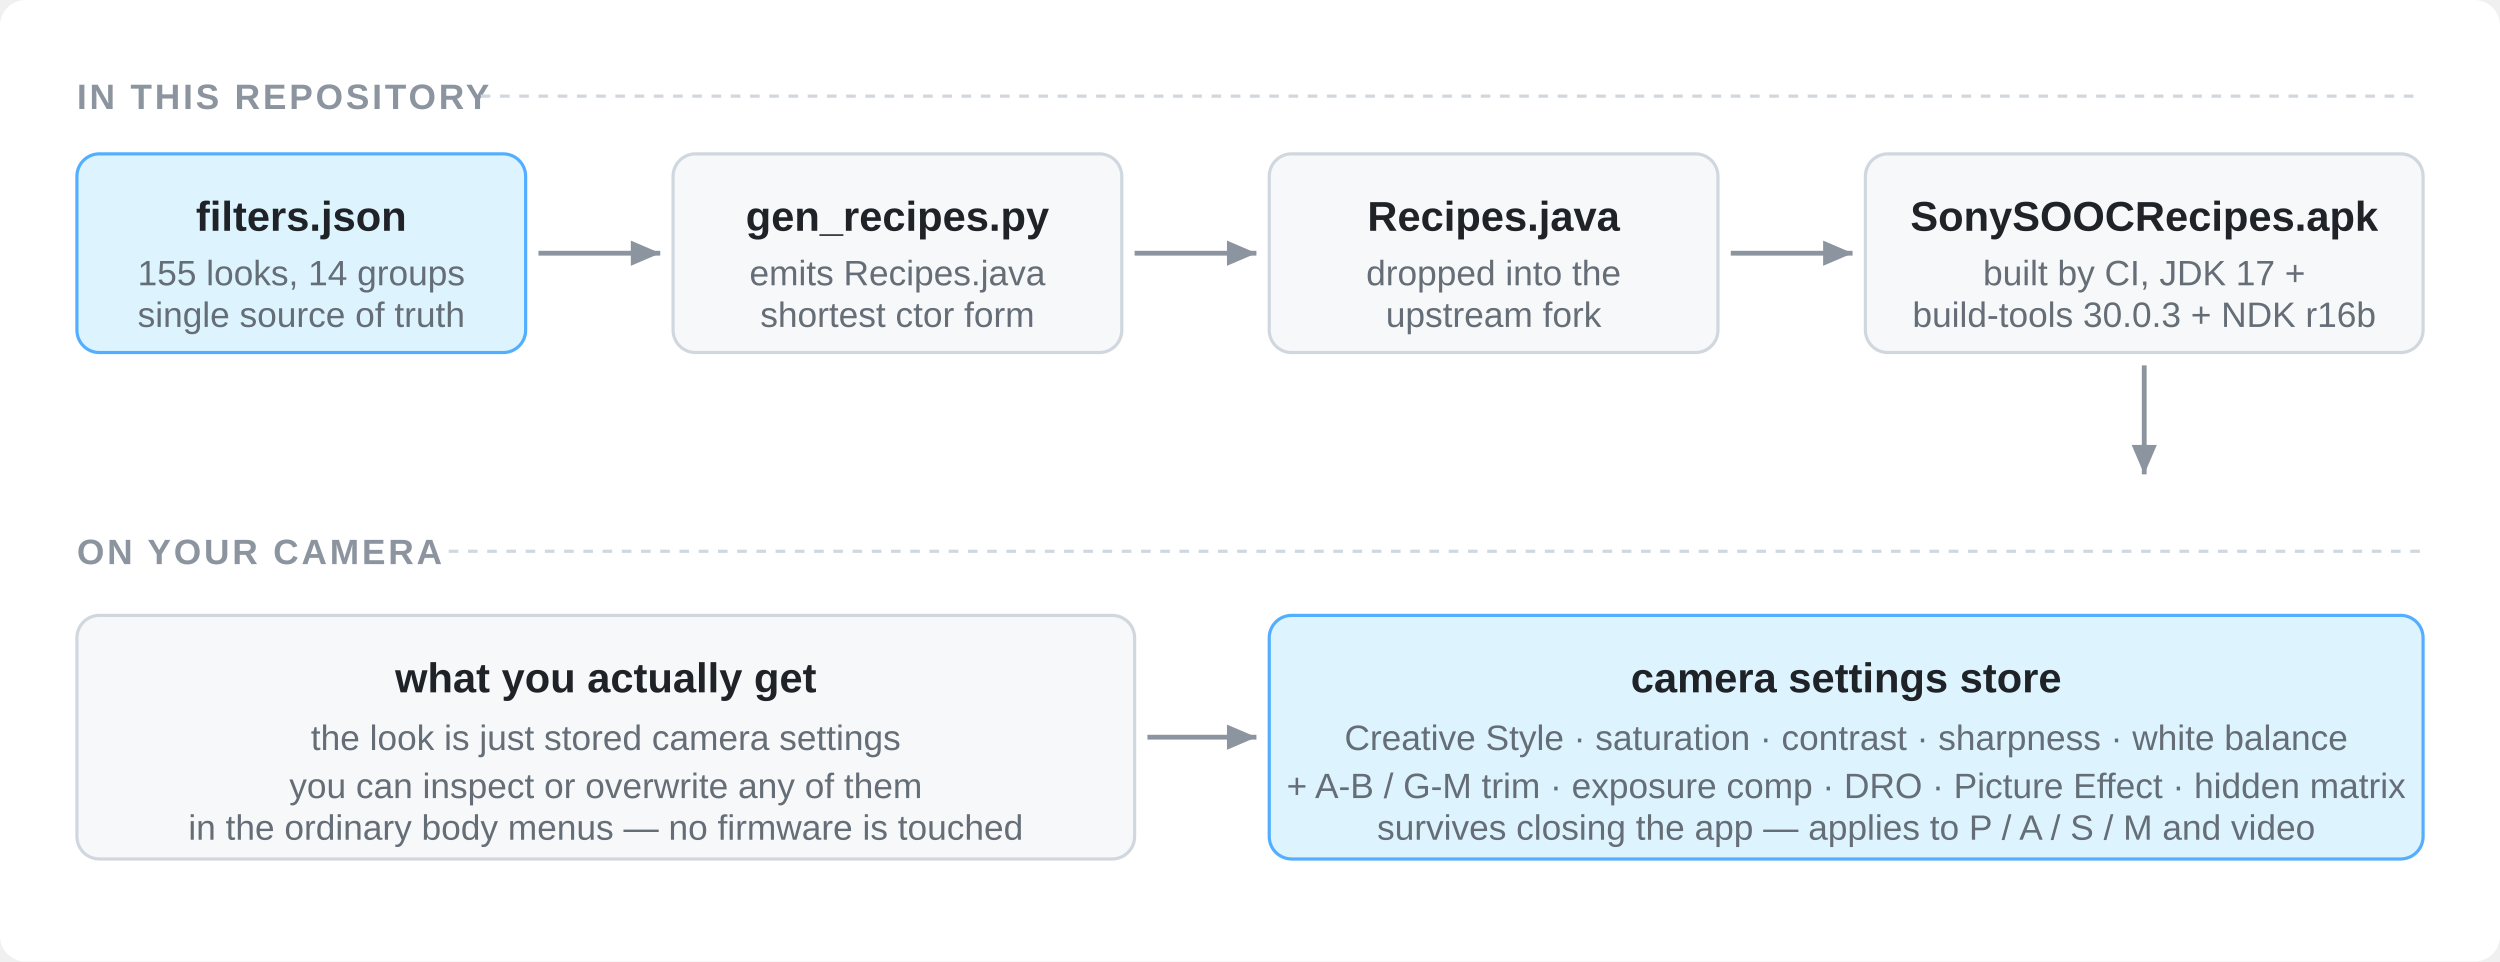
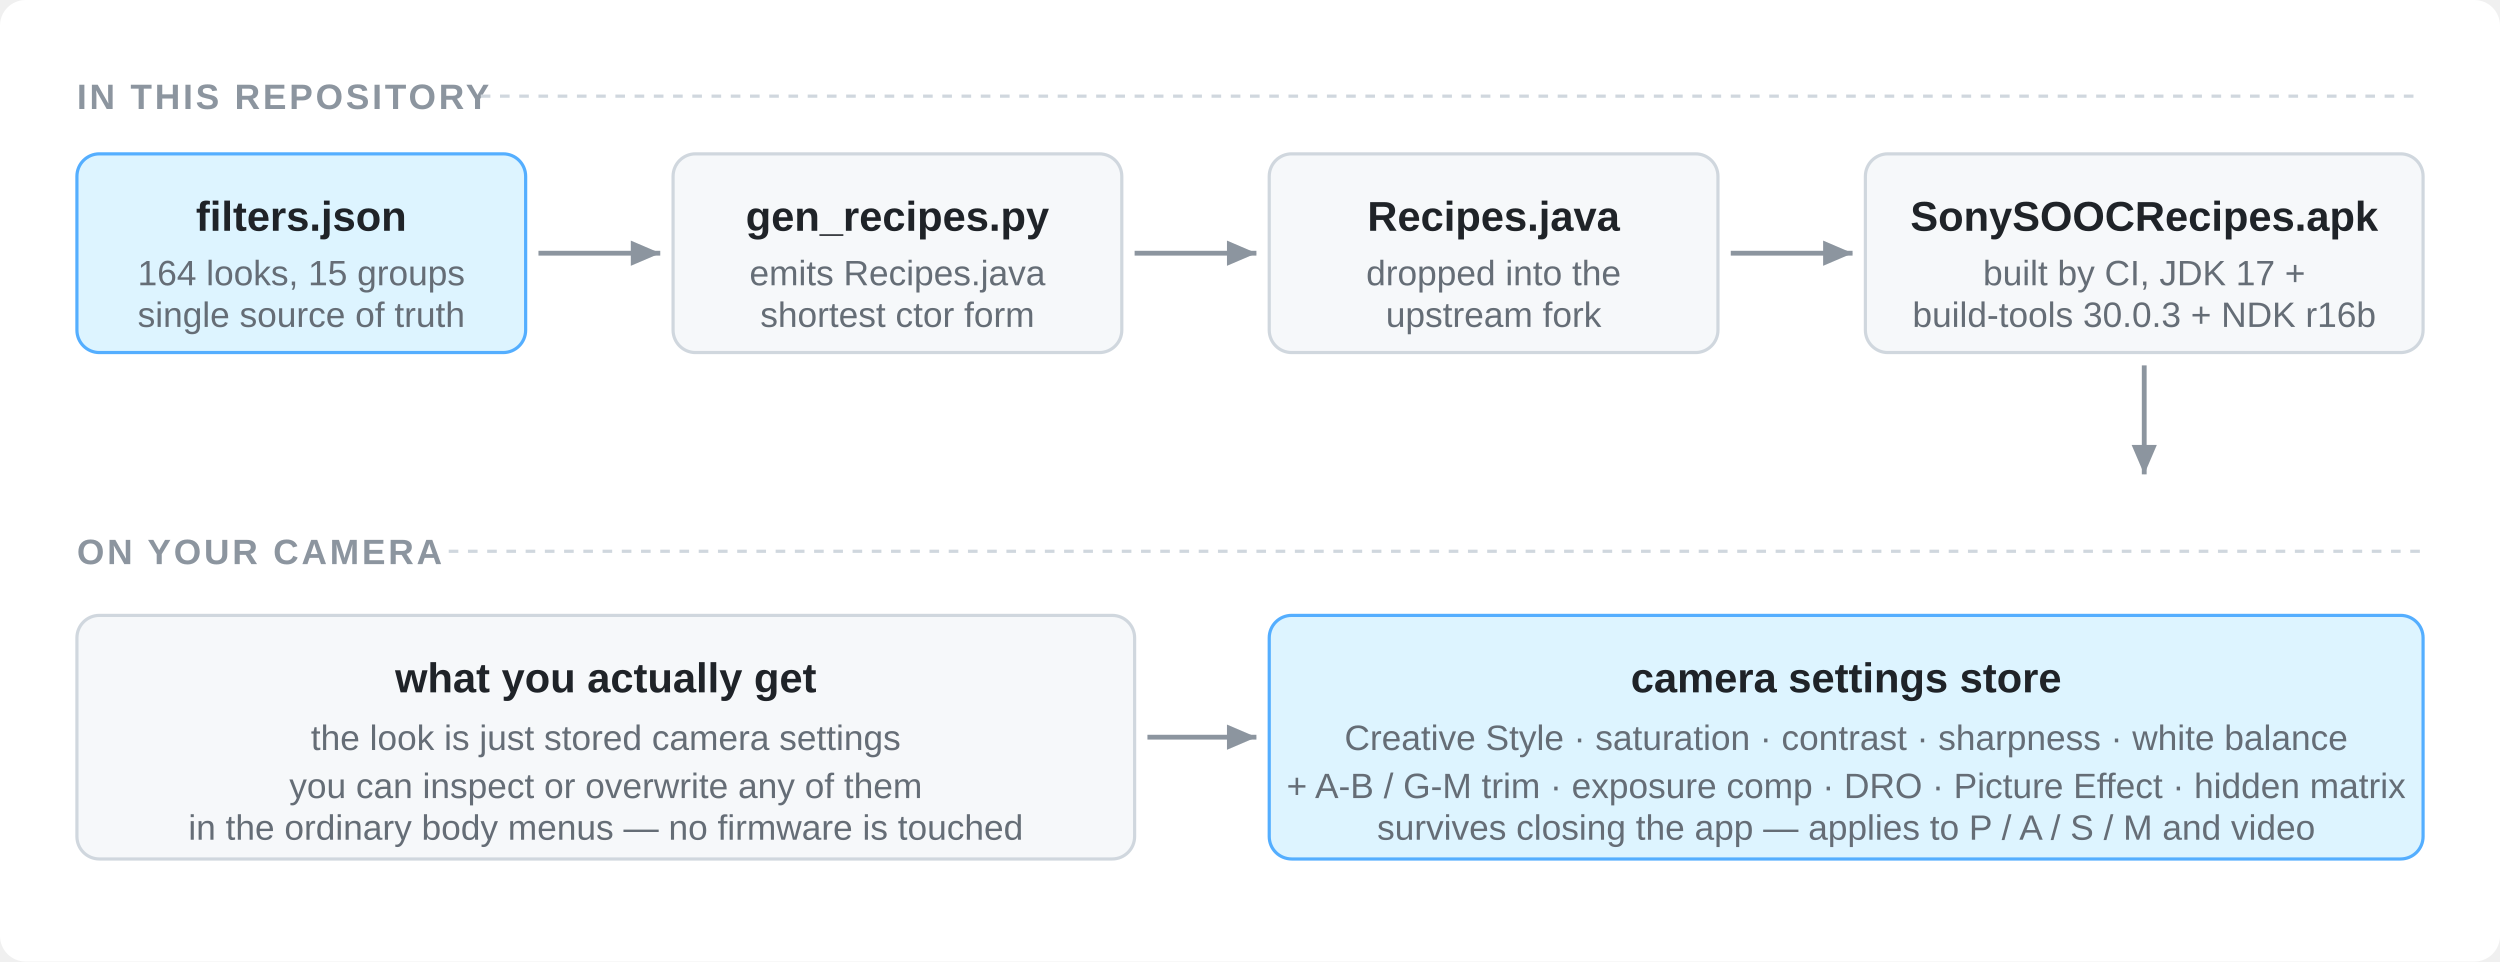
<svg xmlns="http://www.w3.org/2000/svg" viewBox="0 0 780 300" width="780" height="300" role="img" aria-label="Data flow from the catalog to the camera settings store">
  <style>
    .bg    { fill: #ffffff; }
    .box   { fill: #f6f8fa; stroke: #d0d7de; stroke-width: 1; }
    .box-h { fill: #ddf4ff; stroke: #54aeff; stroke-width: 1; }
    .arrow { stroke: #8c959f; stroke-width: 1.5; fill: none; marker-end: url(#a); }
    .t     { font: 600 13px -apple-system, "Segoe UI", "Helvetica Neue", Arial, sans-serif; fill: #1f2328; }
    .s     { font: 11px -apple-system, "Segoe UI", "Helvetica Neue", Arial, sans-serif; fill: #656d76; }
    .lane  { font: 600 11px -apple-system, "Segoe UI", Arial, sans-serif; fill: #8c959f; letter-spacing: .08em; }
    .rule  { stroke: #d0d7de; stroke-width: 1; stroke-dasharray: 3 3; }
    @media (prefers-color-scheme: dark) {
      .bg    { fill: #0d1117; }
      .box   { fill: #161b22; stroke: #30363d; }
      .box-h { fill: #0c2d6b; stroke: #388bfd; }
      .arrow { stroke: #6e7681; }
      .t     { fill: #e6edf3; }
      .s     { fill: #8b949e; }
      .lane  { fill: #6e7681; }
      .rule  { stroke: #30363d; }
    }
  </style>
  <defs>
    <marker id="a" viewBox="0 0 8 8" refX="7" refY="4" markerWidth="7" markerHeight="7" orient="auto">
      <path d="M0 1 L7 4 L0 7 z" fill="#8c959f" />
    </marker>
  </defs>
  <rect class="bg" width="780" height="300" rx="8" />
  <text class="lane" x="24" y="34">IN THIS REPOSITORY</text>
  <line class="rule" x1="150" y1="30" x2="756" y2="30" />
  <rect class="box-h" x="24" y="48" width="140" height="62" rx="7" />
  <text class="t" x="94" y="72" text-anchor="middle">filters.json</text>
-   <text class="s" x="94" y="89" text-anchor="middle">155 looks, 14 groups</text>
+   <text class="s" x="94" y="89" text-anchor="middle">164 looks, 15 groups</text>
  <text class="s" x="94" y="102" text-anchor="middle">single source of truth</text>
  <path class="arrow" d="M168 79 L206 79" />
  <rect class="box" x="210" y="48" width="140" height="62" rx="7" />
  <text class="t" x="280" y="72" text-anchor="middle">gen_recipes.py</text>
  <text class="s" x="280" y="89" text-anchor="middle">emits Recipes.java</text>
  <text class="s" x="280" y="102" text-anchor="middle">shortest ctor form</text>
  <path class="arrow" d="M354 79 L392 79" />
  <rect class="box" x="396" y="48" width="140" height="62" rx="7" />
  <text class="t" x="466" y="72" text-anchor="middle">Recipes.java</text>
  <text class="s" x="466" y="89" text-anchor="middle">dropped into the</text>
  <text class="s" x="466" y="102" text-anchor="middle">upstream fork</text>
  <path class="arrow" d="M540 79 L578 79" />
  <rect class="box" x="582" y="48" width="174" height="62" rx="7" />
  <text class="t" x="669" y="72" text-anchor="middle">SonySOOCRecipes.apk</text>
  <text class="s" x="669" y="89" text-anchor="middle">built by CI, JDK 17 +</text>
  <text class="s" x="669" y="102" text-anchor="middle">build-tools 30.0.3 + NDK r16b</text>
  <path class="arrow" d="M669 114 L669 148" />
  <text class="lane" x="24" y="176">ON YOUR CAMERA</text>
  <line class="rule" x1="140" y1="172" x2="756" y2="172" />
  <rect class="box" x="24" y="192" width="330" height="76" rx="7" />
  <text class="t" x="189" y="216" text-anchor="middle">what you actually get</text>
  <text class="s" x="189" y="234" text-anchor="middle">the look is just stored camera settings</text>
  <text class="s" x="189" y="249" text-anchor="middle">you can inspect or overwrite any of them</text>
  <text class="s" x="189" y="262" text-anchor="middle">in the ordinary body menus — no firmware is touched</text>
  <path class="arrow" d="M358 230 L392 230" />
  <rect class="box-h" x="396" y="192" width="360" height="76" rx="7" />
  <text class="t" x="576" y="216" text-anchor="middle">camera settings store</text>
  <text class="s" x="576" y="234" text-anchor="middle">Creative Style · saturation · contrast · sharpness · white balance</text>
  <text class="s" x="576" y="249" text-anchor="middle">+ A-B / G-M trim · exposure comp · DRO · Picture Effect · hidden matrix</text>
  <text class="s" x="576" y="262" text-anchor="middle">survives closing the app — applies to P / A / S / M and video</text>
</svg>
